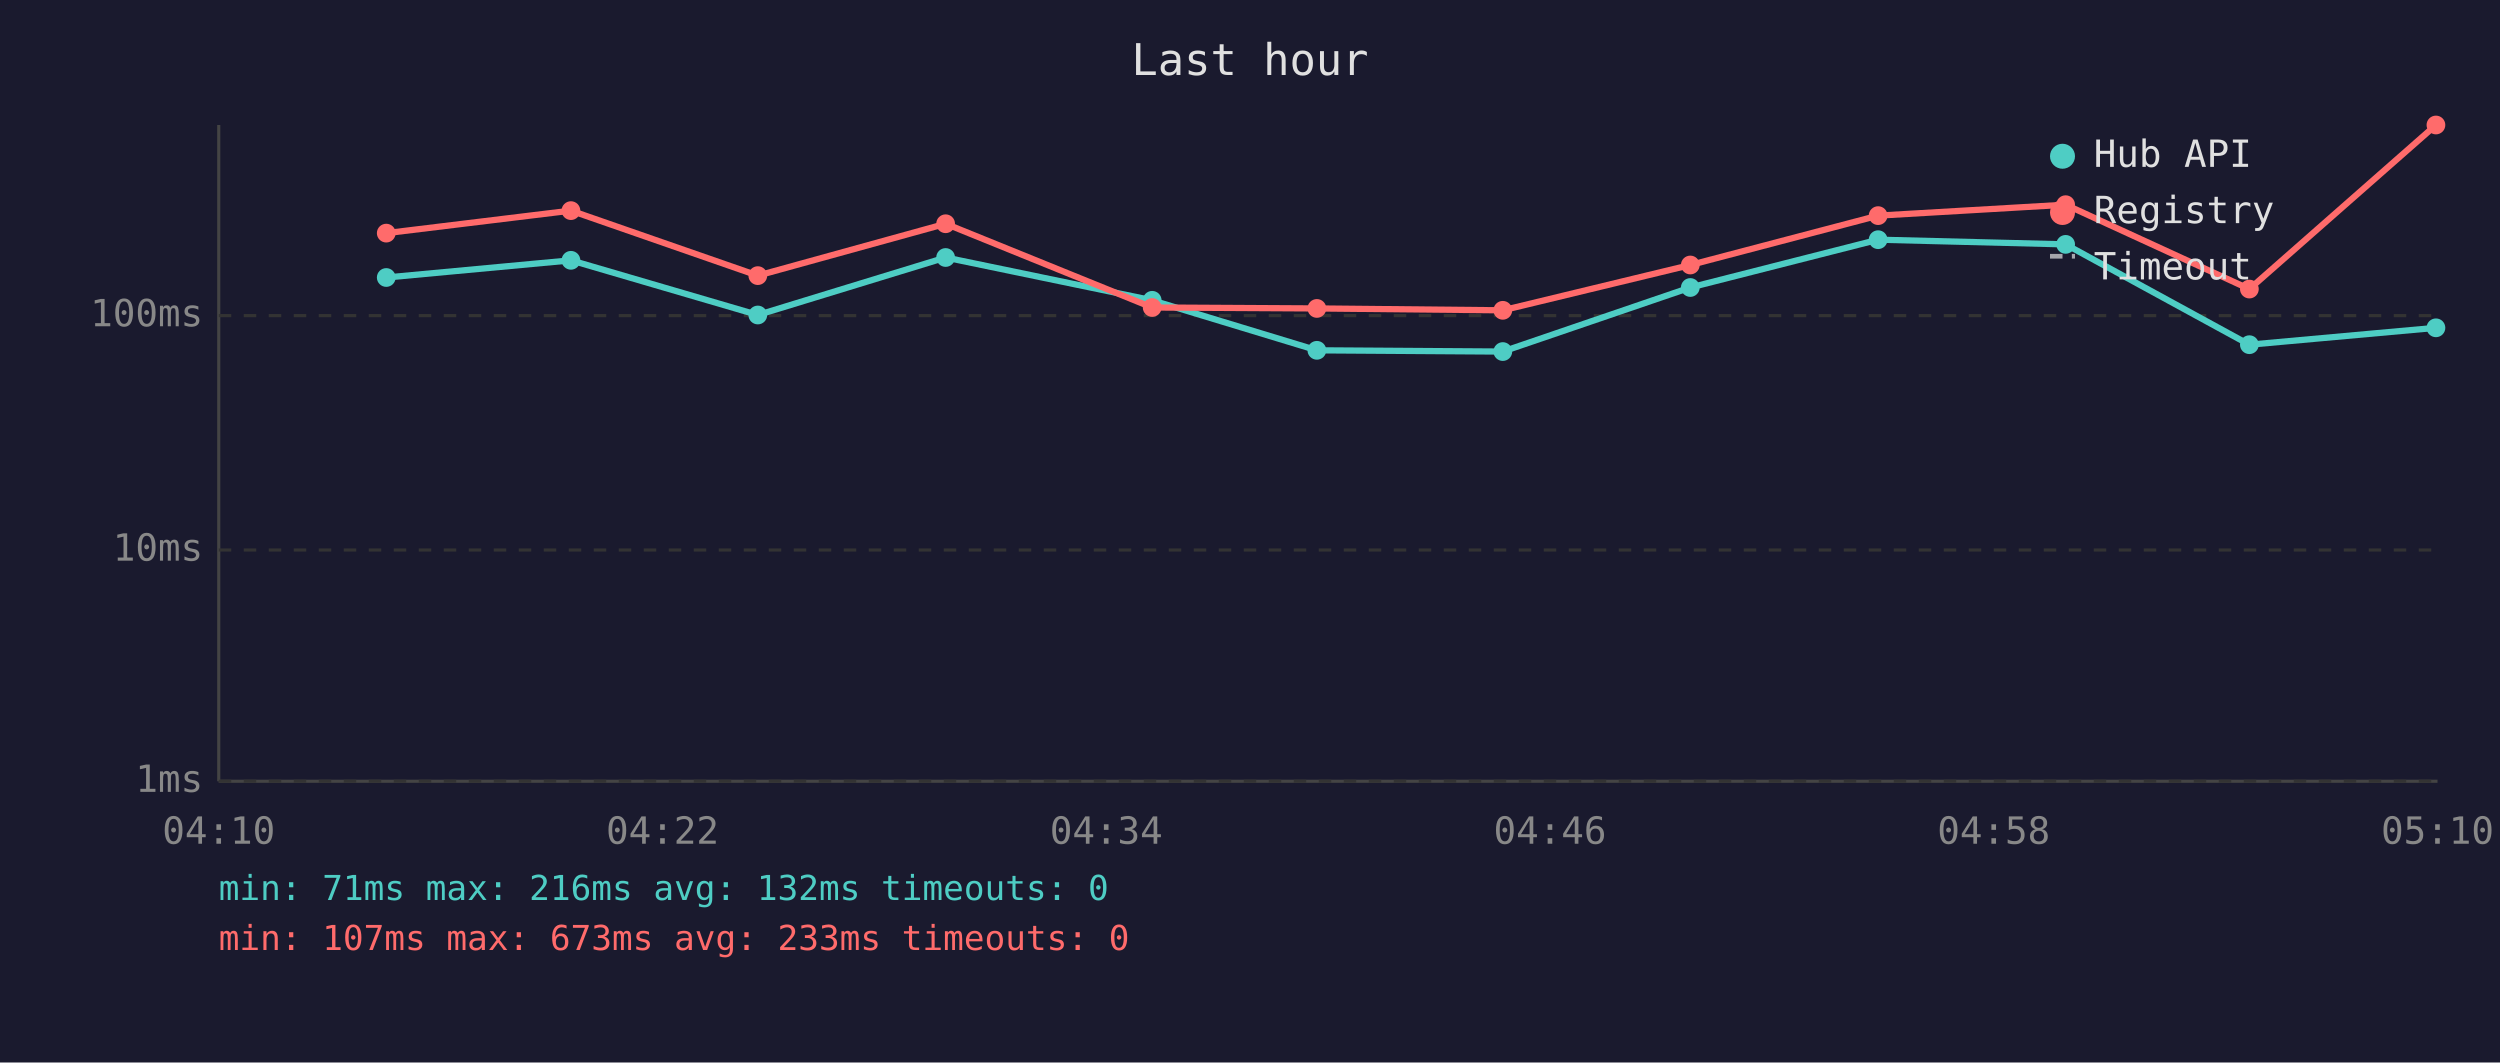
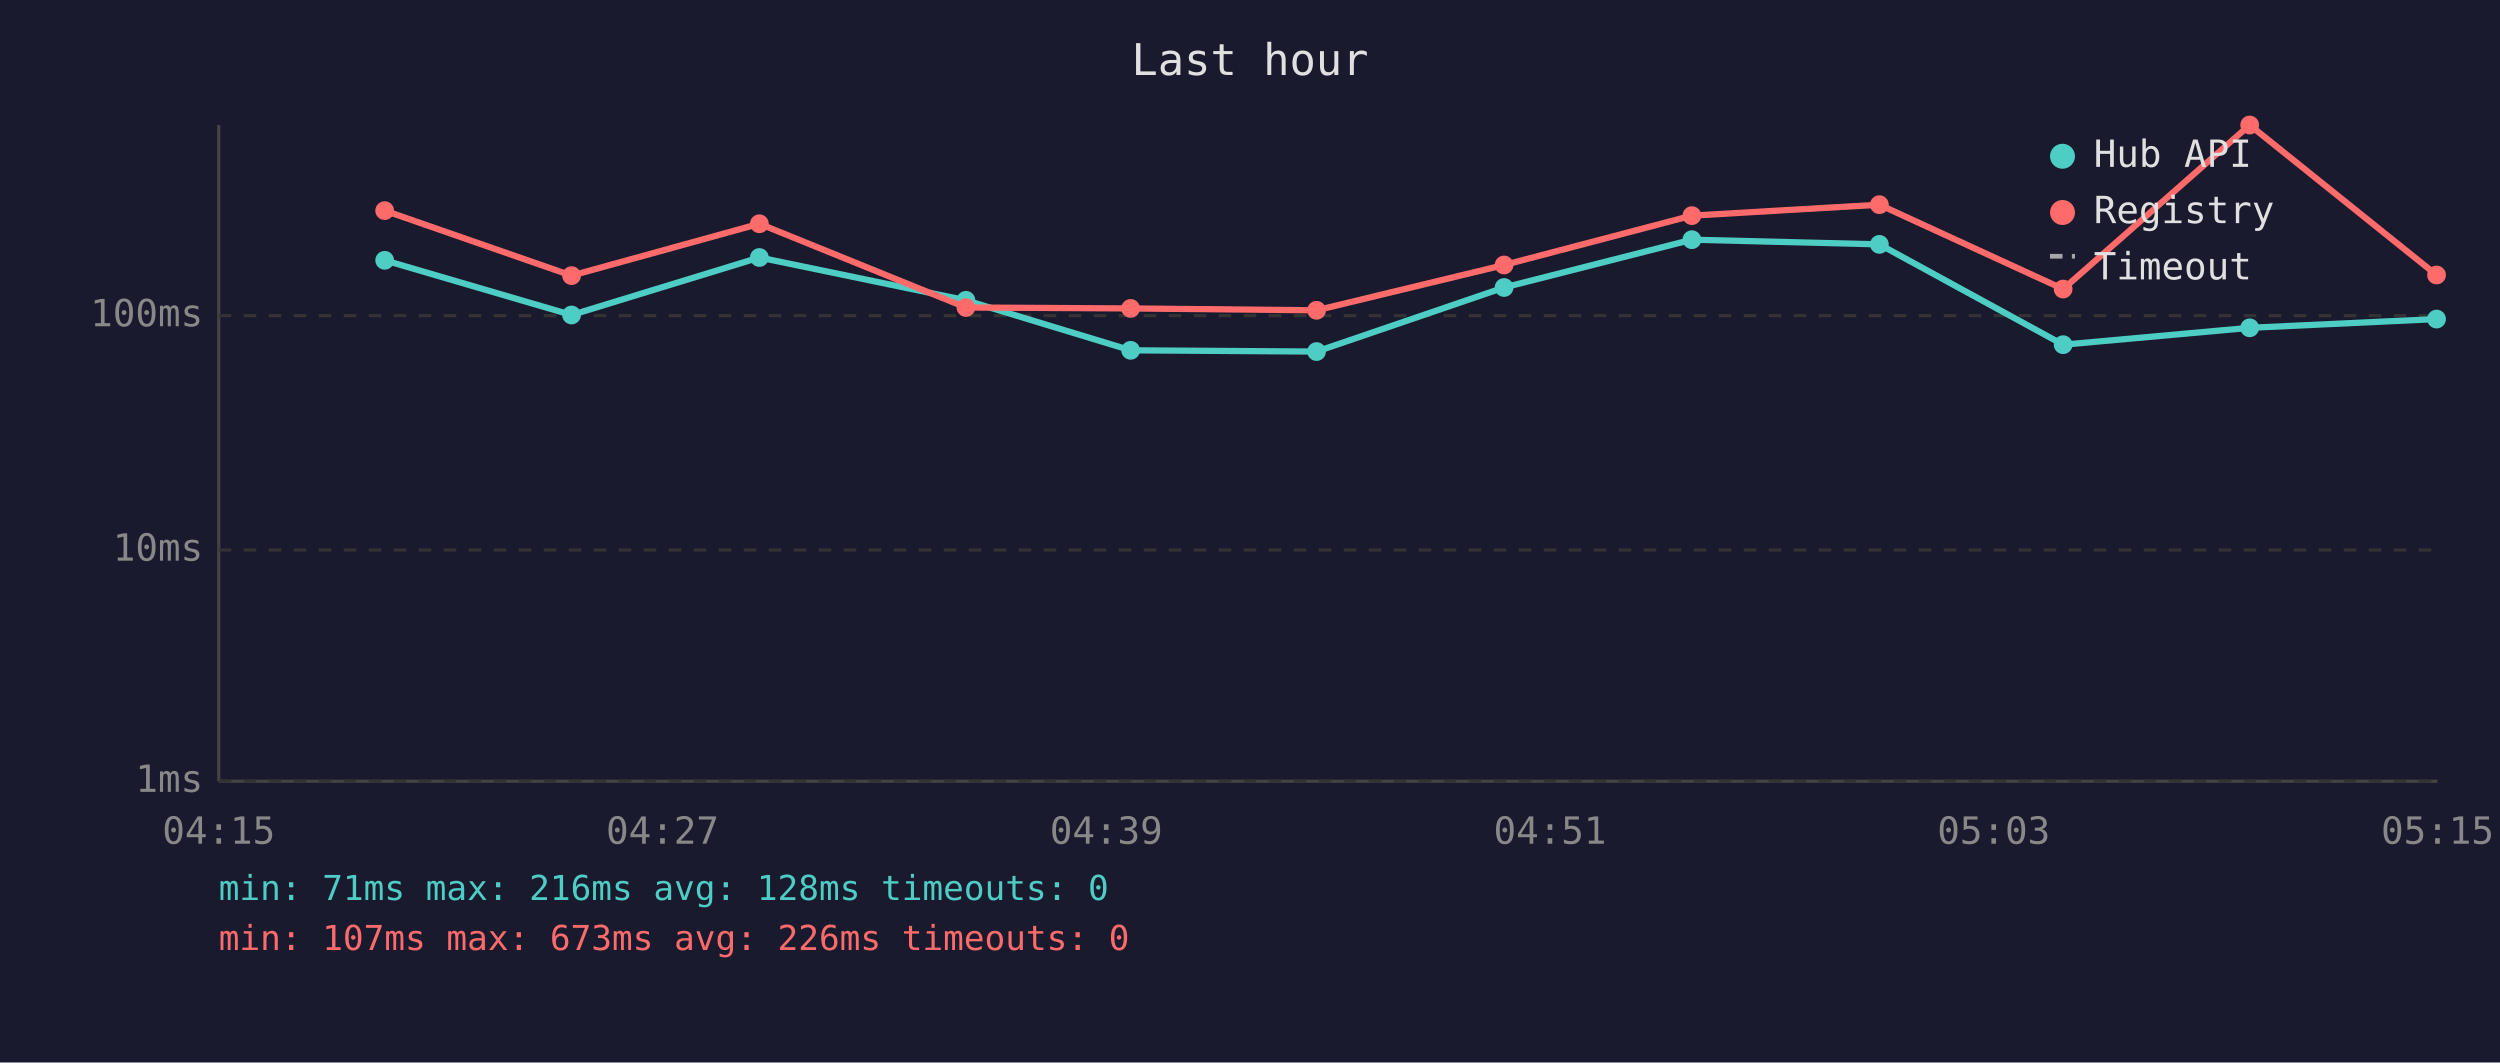
<svg xmlns="http://www.w3.org/2000/svg" viewBox="0 0 800 340" font-family="monospace" font-size="12">
  <rect width="800" height="340" fill="#1a1a2e" />
  <text x="400" y="24" fill="#e0e0e0" font-size="14" text-anchor="middle">Last hour</text>
  <line x1="70" y1="40" x2="70" y2="250" stroke="#444" stroke-width="1" />
  <line x1="70" y1="250" x2="780" y2="250" stroke="#444" stroke-width="1" />
  <line x1="70" y1="250" x2="780" y2="250" stroke="#333" stroke-width="1" stroke-dasharray="4" />
  <text x="65" y="250" fill="#888" text-anchor="end" dominant-baseline="middle">1ms</text>
  <line x1="70" y1="176" x2="780" y2="176" stroke="#333" stroke-width="1" stroke-dasharray="4" />
  <text x="65" y="176" fill="#888" text-anchor="end" dominant-baseline="middle">10ms</text>
  <line x1="70" y1="101" x2="780" y2="101" stroke="#333" stroke-width="1" stroke-dasharray="4" />
  <text x="65" y="101" fill="#888" text-anchor="end" dominant-baseline="middle">100ms</text>
-   <text x="70" y="270" fill="#888" text-anchor="middle">04:10</text>
-   <text x="212" y="270" fill="#888" text-anchor="middle">04:22</text>
-   <text x="354" y="270" fill="#888" text-anchor="middle">04:34</text>
-   <text x="496" y="270" fill="#888" text-anchor="middle">04:46</text>
-   <text x="638" y="270" fill="#888" text-anchor="middle">04:58</text>
-   <text x="780" y="270" fill="#888" text-anchor="middle">05:10</text>
-   <polyline points="123.6,88.8 182.7,83.3 242.5,100.8 302.6,82.4 368.7,96.1 421.4,112.1 480.9,112.5 540.9,92.0 601.0,76.7 661.0,78.2 719.8,110.3 779.5,104.9" fill="none" stroke="#4ecdc4" stroke-width="2" opacity="1" />
-   <circle cx="123.6" cy="88.8" r="3" fill="#4ecdc4" />
-   <circle cx="182.7" cy="83.3" r="3" fill="#4ecdc4" />
-   <circle cx="242.5" cy="100.8" r="3" fill="#4ecdc4" />
-   <circle cx="302.6" cy="82.4" r="3" fill="#4ecdc4" />
-   <circle cx="368.7" cy="96.1" r="3" fill="#4ecdc4" />
-   <circle cx="421.4" cy="112.1" r="3" fill="#4ecdc4" />
-   <circle cx="480.9" cy="112.5" r="3" fill="#4ecdc4" />
-   <circle cx="540.9" cy="92.0" r="3" fill="#4ecdc4" />
-   <circle cx="601.0" cy="76.7" r="3" fill="#4ecdc4" />
-   <circle cx="661.0" cy="78.2" r="3" fill="#4ecdc4" />
-   <circle cx="719.8" cy="110.3" r="3" fill="#4ecdc4" />
-   <circle cx="779.5" cy="104.9" r="3" fill="#4ecdc4" />
-   <polyline points="123.6,74.6 182.7,67.4 242.5,88.2 302.6,71.6 368.7,98.4 421.4,98.7 480.9,99.3 540.9,84.8 601.0,69.0 661.0,65.5 719.8,92.5 779.5,40.0" fill="none" stroke="#ff6b6b" stroke-width="2" opacity="1" />
-   <circle cx="123.6" cy="74.6" r="3" fill="#ff6b6b" />
-   <circle cx="182.7" cy="67.4" r="3" fill="#ff6b6b" />
-   <circle cx="242.5" cy="88.2" r="3" fill="#ff6b6b" />
-   <circle cx="302.6" cy="71.6" r="3" fill="#ff6b6b" />
-   <circle cx="368.7" cy="98.4" r="3" fill="#ff6b6b" />
-   <circle cx="421.4" cy="98.7" r="3" fill="#ff6b6b" />
-   <circle cx="480.9" cy="99.3" r="3" fill="#ff6b6b" />
-   <circle cx="540.9" cy="84.8" r="3" fill="#ff6b6b" />
-   <circle cx="601.0" cy="69.0" r="3" fill="#ff6b6b" />
-   <circle cx="661.0" cy="65.5" r="3" fill="#ff6b6b" />
-   <circle cx="719.8" cy="92.5" r="3" fill="#ff6b6b" />
-   <circle cx="779.5" cy="40.0" r="3" fill="#ff6b6b" />
+   <text x="70" y="270" fill="#888" text-anchor="middle">04:15</text>
+   <text x="212" y="270" fill="#888" text-anchor="middle">04:27</text>
+   <text x="354" y="270" fill="#888" text-anchor="middle">04:39</text>
+   <text x="496" y="270" fill="#888" text-anchor="middle">04:51</text>
+   <text x="638" y="270" fill="#888" text-anchor="middle">05:03</text>
+   <text x="780" y="270" fill="#888" text-anchor="middle">05:15</text>
+   <polyline points="123.1,83.3 182.9,100.8 243.0,82.4 309.1,96.1 361.8,112.1 421.3,112.5 481.3,92.0 541.4,76.7 601.4,78.2 660.2,110.3 719.9,104.9 779.7,102.1" fill="none" stroke="#4ecdc4" stroke-width="2" opacity="1" />
+   <circle cx="123.1" cy="83.3" r="3" fill="#4ecdc4" />
+   <circle cx="182.9" cy="100.8" r="3" fill="#4ecdc4" />
+   <circle cx="243.0" cy="82.4" r="3" fill="#4ecdc4" />
+   <circle cx="309.1" cy="96.1" r="3" fill="#4ecdc4" />
+   <circle cx="361.8" cy="112.1" r="3" fill="#4ecdc4" />
+   <circle cx="421.3" cy="112.5" r="3" fill="#4ecdc4" />
+   <circle cx="481.3" cy="92.0" r="3" fill="#4ecdc4" />
+   <circle cx="541.4" cy="76.7" r="3" fill="#4ecdc4" />
+   <circle cx="601.4" cy="78.2" r="3" fill="#4ecdc4" />
+   <circle cx="660.2" cy="110.3" r="3" fill="#4ecdc4" />
+   <circle cx="719.9" cy="104.9" r="3" fill="#4ecdc4" />
+   <circle cx="779.7" cy="102.1" r="3" fill="#4ecdc4" />
+   <polyline points="123.1,67.4 182.9,88.2 243.0,71.6 309.1,98.4 361.8,98.7 421.3,99.3 481.3,84.8 541.4,69.0 601.4,65.5 660.2,92.5 719.9,40.0 779.7,88.0" fill="none" stroke="#ff6b6b" stroke-width="2" opacity="1" />
+   <circle cx="123.1" cy="67.4" r="3" fill="#ff6b6b" />
+   <circle cx="182.9" cy="88.2" r="3" fill="#ff6b6b" />
+   <circle cx="243.0" cy="71.6" r="3" fill="#ff6b6b" />
+   <circle cx="309.1" cy="98.4" r="3" fill="#ff6b6b" />
+   <circle cx="361.8" cy="98.7" r="3" fill="#ff6b6b" />
+   <circle cx="421.3" cy="99.3" r="3" fill="#ff6b6b" />
+   <circle cx="481.3" cy="84.8" r="3" fill="#ff6b6b" />
+   <circle cx="541.4" cy="69.0" r="3" fill="#ff6b6b" />
+   <circle cx="601.4" cy="65.5" r="3" fill="#ff6b6b" />
+   <circle cx="660.2" cy="92.5" r="3" fill="#ff6b6b" />
+   <circle cx="719.9" cy="40.0" r="3" fill="#ff6b6b" />
+   <circle cx="779.7" cy="88.0" r="3" fill="#ff6b6b" />
  <circle cx="660" cy="50" r="4" fill="#4ecdc4" />
  <text x="670" y="50" fill="#e0e0e0" dominant-baseline="middle">Hub API</text>
  <circle cx="660" cy="68" r="4" fill="#ff6b6b" />
  <text x="670" y="68" fill="#e0e0e0" dominant-baseline="middle">Registry</text>
  <line x1="656" y1="82" x2="664" y2="82" stroke="#e0e0e0" stroke-width="1.5" stroke-dasharray="4,3" opacity="0.7" />
  <text x="670" y="86" fill="#e0e0e0" dominant-baseline="middle">Timeout</text>
-   <text x="70" y="288" fill="#4ecdc4" font-size="11">min: 71ms  max: 216ms  avg: 132ms  timeouts: 0</text>
-   <text x="70" y="304" fill="#ff6b6b" font-size="11">min: 107ms  max: 673ms  avg: 233ms  timeouts: 0</text>
+   <text x="70" y="288" fill="#4ecdc4" font-size="11">min: 71ms  max: 216ms  avg: 128ms  timeouts: 0</text>
+   <text x="70" y="304" fill="#ff6b6b" font-size="11">min: 107ms  max: 673ms  avg: 226ms  timeouts: 0</text>
</svg>
